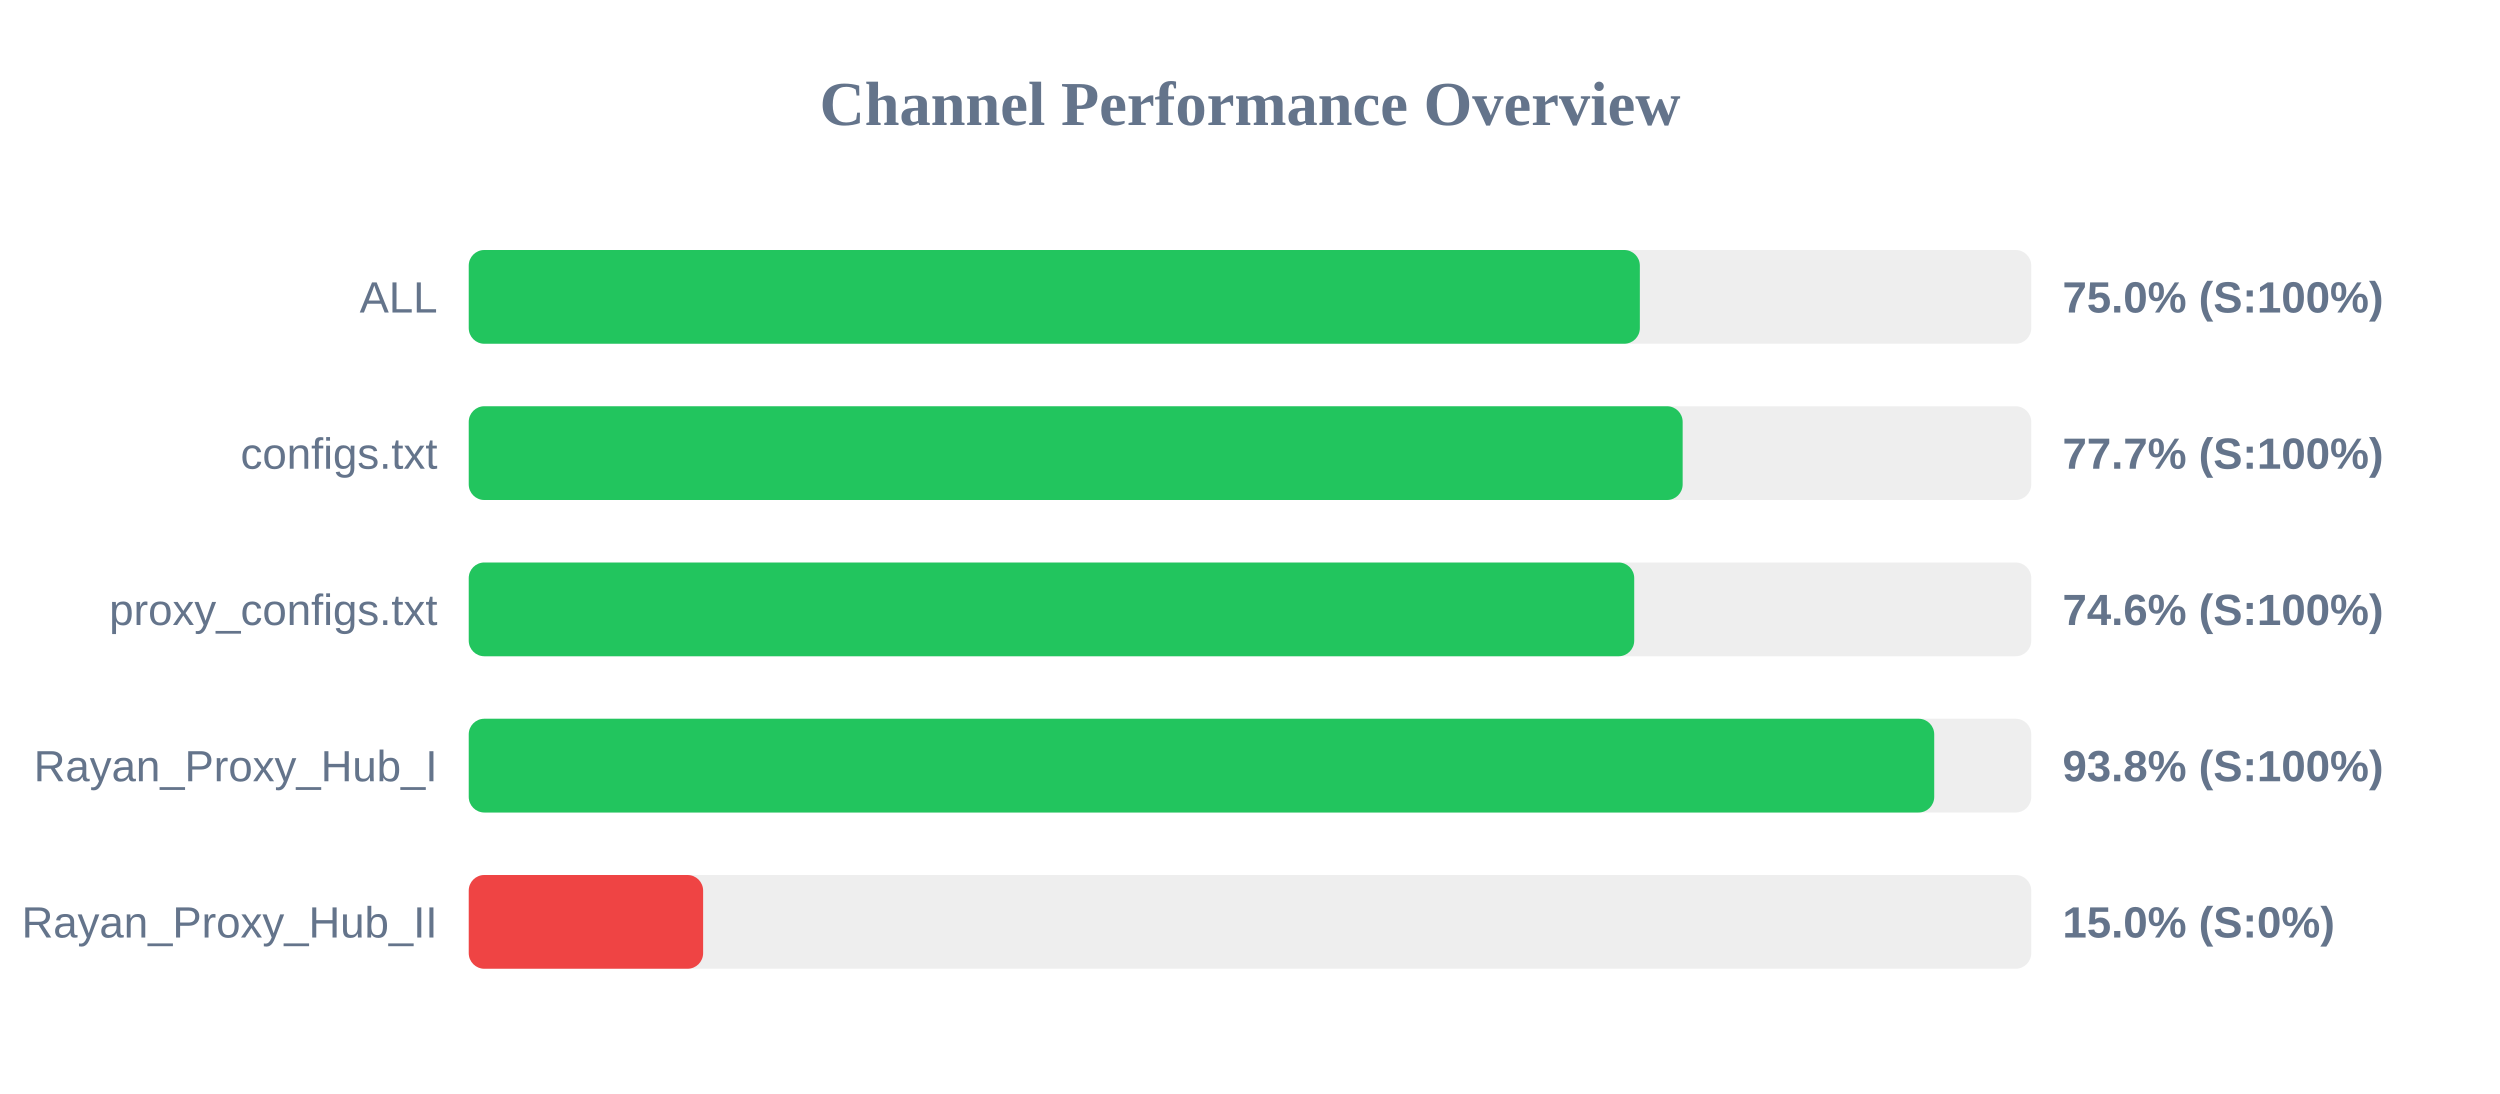
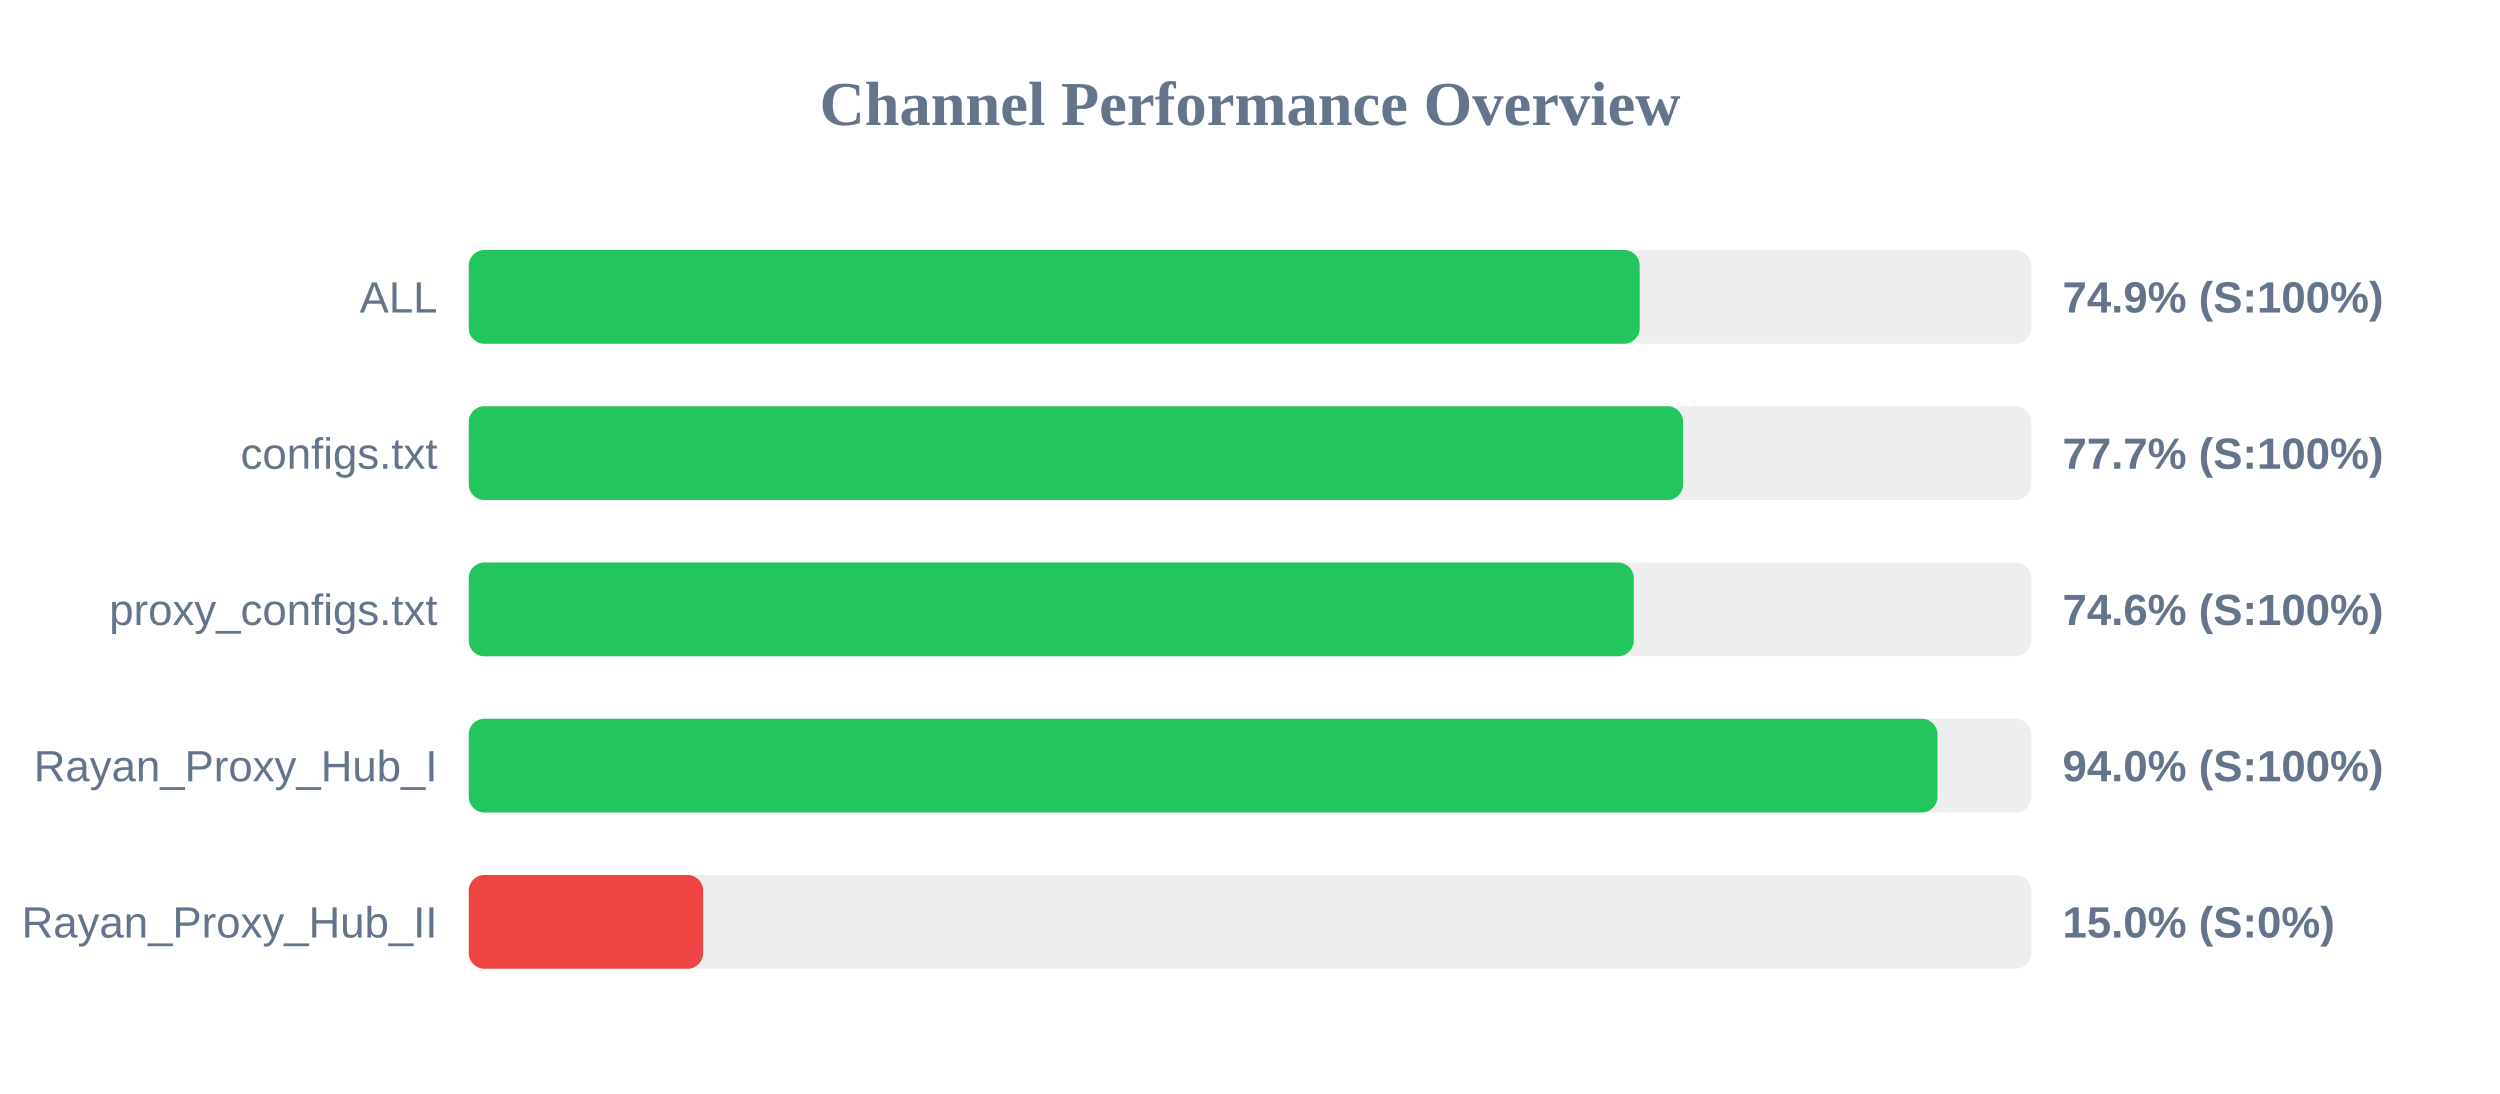
<svg xmlns="http://www.w3.org/2000/svg" width="800" height="350" version="1.1">
  <style>
        .row { font: 14px Arial; fill: #64748b; }
        .score { font: bold 14px Arial; fill: #64748b; }
    </style>
  <text x="400" y="40" text-anchor="middle" font-size="20px" font-weight="bold" fill="#64748b">Channel Performance Overview</text>
  <rect x="150" y="80" width="500" height="30" fill="#eee" rx="5" />
-   <rect x="150" y="80" width="374.75" height="30" fill="#22c55e" rx="5" />
+   <rect x="150" y="80" width="374.7" height="30" fill="#22c55e" rx="5" />
  <text x="140" y="100" text-anchor="end" class="row">ALL</text>
-   <text x="660" y="100" text-anchor="start" class="score">75.0% (S:100%)</text>
+   <text x="660" y="100" text-anchor="start" class="score">74.9% (S:100%)</text>
  <rect x="150" y="130" width="500" height="30" fill="#eee" rx="5" />
-   <rect x="150" y="130" width="388.45" height="30" fill="#22c55e" rx="5" />
+   <rect x="150" y="130" width="388.6" height="30" fill="#22c55e" rx="5" />
  <text x="140" y="150" text-anchor="end" class="row">configs.txt</text>
  <text x="660" y="150" text-anchor="start" class="score">77.7% (S:100%)</text>
  <rect x="150" y="180" width="500" height="30" fill="#eee" rx="5" />
-   <rect x="150" y="180" width="372.95" height="30" fill="#22c55e" rx="5" />
+   <rect x="150" y="180" width="372.8" height="30" fill="#22c55e" rx="5" />
  <text x="140" y="200" text-anchor="end" class="row">proxy_configs.txt</text>
  <text x="660" y="200" text-anchor="start" class="score">74.6% (S:100%)</text>
  <rect x="150" y="230" width="500" height="30" fill="#eee" rx="5" />
-   <rect x="150" y="230" width="468.95" height="30" fill="#22c55e" rx="5" />
+   <rect x="150" y="230" width="470.0" height="30" fill="#22c55e" rx="5" />
  <text x="140" y="250" text-anchor="end" class="row">Rayan_Proxy_Hub_I</text>
-   <text x="660" y="250" text-anchor="start" class="score">93.8% (S:100%)</text>
+   <text x="660" y="250" text-anchor="start" class="score">94.0% (S:100%)</text>
  <rect x="150" y="280" width="500" height="30" fill="#eee" rx="5" />
  <rect x="150" y="280" width="75.0" height="30" fill="#ef4444" rx="5" />
  <text x="140" y="300" text-anchor="end" class="row">Rayan_Proxy_Hub_II</text>
  <text x="660" y="300" text-anchor="start" class="score">15.0% (S:0%)</text>
</svg>
